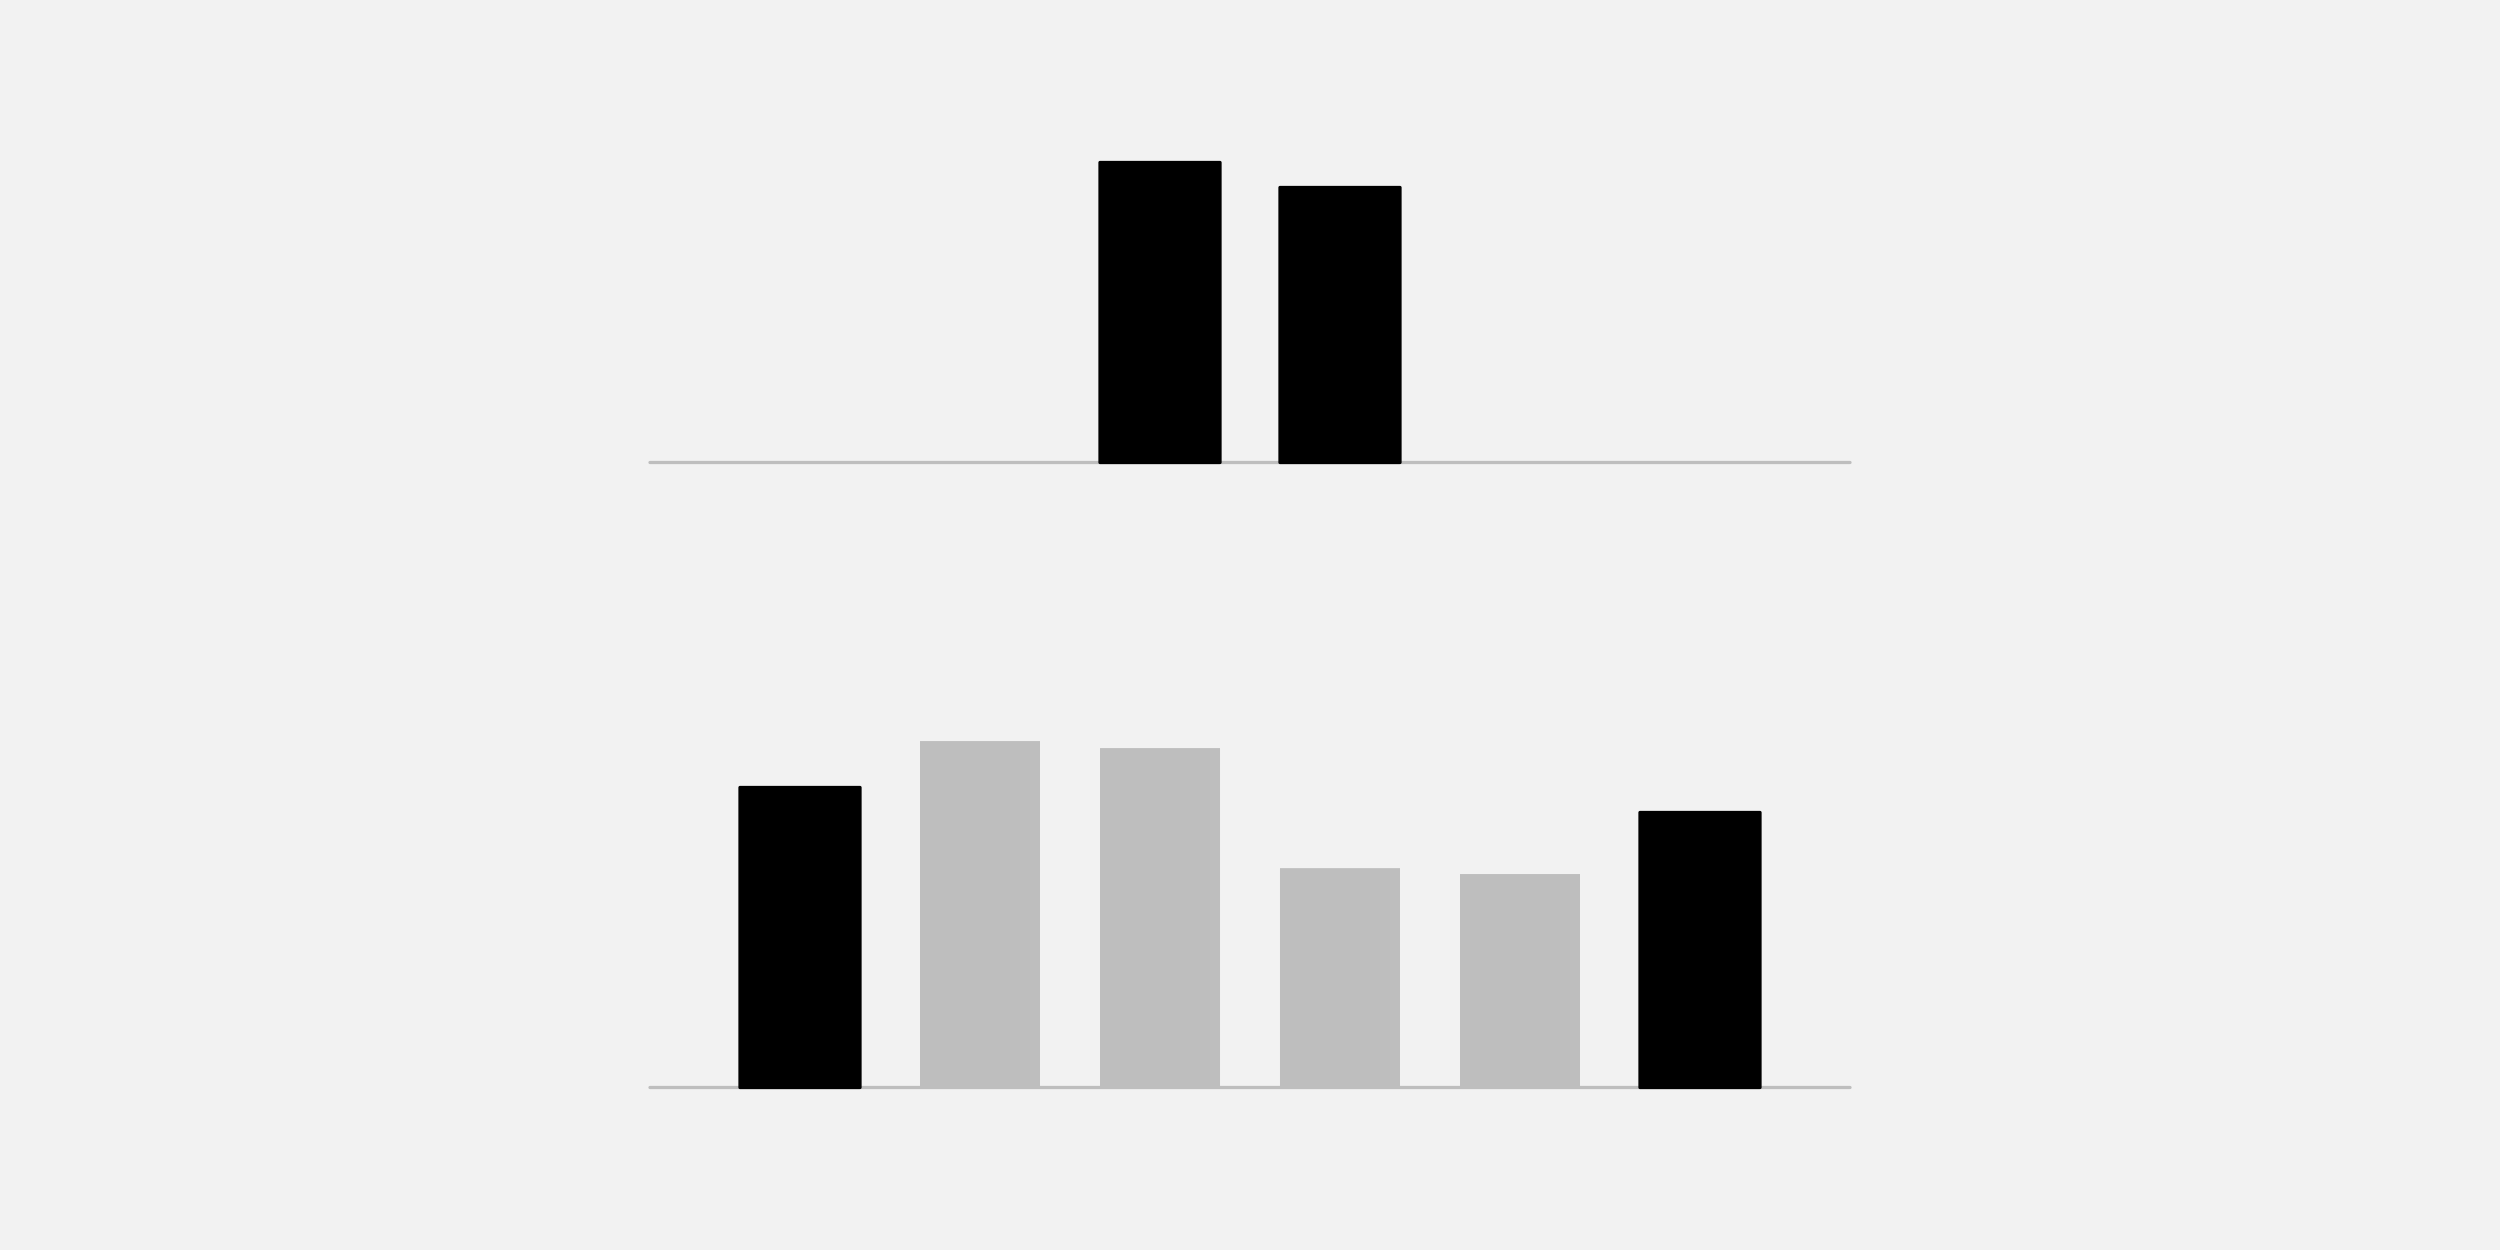
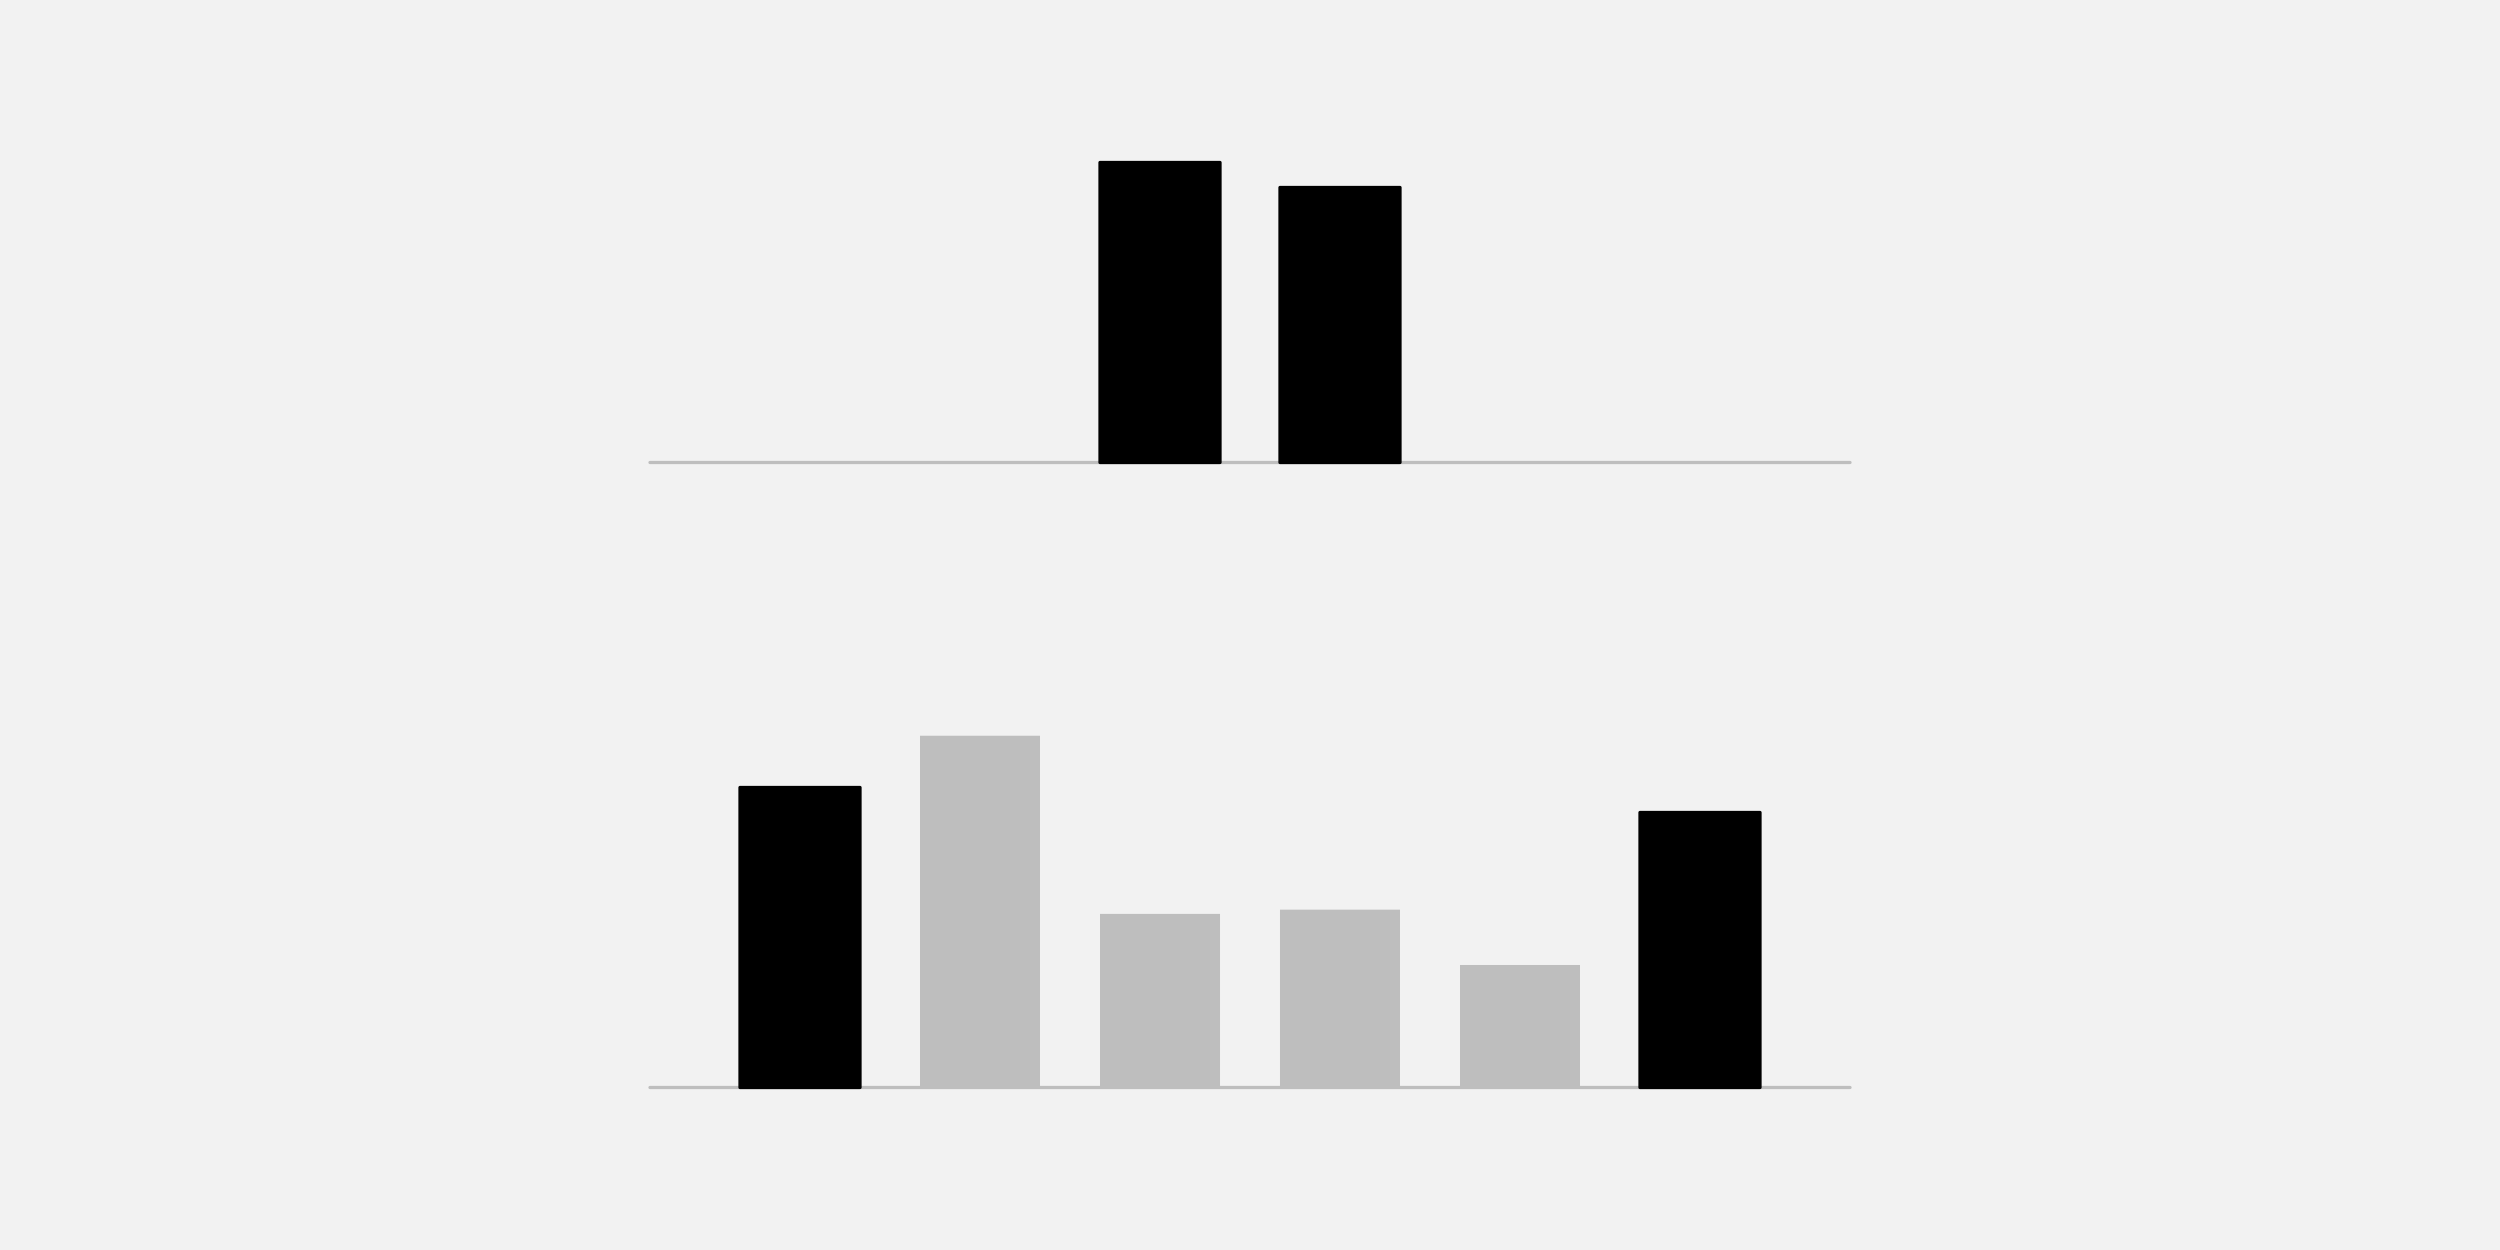
<svg xmlns="http://www.w3.org/2000/svg" width="576pt" height="288pt" viewBox="0 0 576 288" version="1.1">
  <g id="surface26">
    <rect x="0" y="0" width="576" height="288" style="fill:rgb(94.902%,94.902%,94.902%);fill-opacity:1;stroke:none;" />
    <path style="fill:none;stroke-width:0.75;stroke-linecap:round;stroke-linejoin:round;stroke:rgb(74.51%,74.51%,74.51%);stroke-opacity:1;stroke-miterlimit:10;" d="M 149.762 106.559 L 426.238 106.559 " />
    <path style="fill-rule:nonzero;fill:rgb(0%,0%,0%);fill-opacity:1;stroke-width:0.75;stroke-linecap:round;stroke-linejoin:round;stroke:rgb(0%,0%,0%);stroke-opacity:1;stroke-miterlimit:10;" d="M 253.441 106.559 L 281.09 106.559 L 281.09 37.438 L 253.441 37.438 Z M 253.441 106.559 " />
    <path style="fill-rule:nonzero;fill:rgb(0%,0%,0%);fill-opacity:1;stroke-width:0.75;stroke-linecap:round;stroke-linejoin:round;stroke:rgb(0%,0%,0%);stroke-opacity:1;stroke-miterlimit:10;" d="M 294.91 106.559 L 322.559 106.559 L 322.559 43.199 L 294.91 43.199 Z M 294.91 106.559 " />
    <path style="fill:none;stroke-width:0.75;stroke-linecap:round;stroke-linejoin:round;stroke:rgb(74.51%,74.51%,74.51%);stroke-opacity:1;stroke-miterlimit:10;" d="M 149.762 250.559 L 426.238 250.559 " />
    <path style="fill-rule:nonzero;fill:rgb(0%,0%,0%);fill-opacity:1;stroke-width:0.75;stroke-linecap:round;stroke-linejoin:round;stroke:rgb(0%,0%,0%);stroke-opacity:1;stroke-miterlimit:10;" d="M 170.496 250.559 L 198.145 250.559 L 198.145 181.438 L 170.496 181.438 Z M 170.496 250.559 " />
-     <path style=" stroke:none;fill-rule:nonzero;fill:rgb(74.51%,74.51%,74.51%);fill-opacity:1;" d="M 211.969 250.559 L 239.617 250.559 L 239.617 170.742 L 211.969 170.742 Z M 211.969 250.559 " />
-     <path style=" stroke:none;fill-rule:nonzero;fill:rgb(74.51%,74.51%,74.51%);fill-opacity:1;" d="M 253.441 250.559 L 281.09 250.559 L 281.09 172.359 L 253.441 172.359 Z M 253.441 250.559 " />
-     <path style=" stroke:none;fill-rule:nonzero;fill:rgb(74.51%,74.51%,74.51%);fill-opacity:1;" d="M 294.91 250.559 L 322.559 250.559 L 322.559 200.02 L 294.91 200.02 Z M 294.91 250.559 " />
-     <path style=" stroke:none;fill-rule:nonzero;fill:rgb(74.51%,74.51%,74.51%);fill-opacity:1;" d="M 336.383 250.559 L 364.031 250.559 L 364.031 201.379 L 336.383 201.379 Z M 336.383 250.559 " />
+     <path style=" stroke:none;fill-rule:nonzero;fill:rgb(74.51%,74.51%,74.51%);fill-opacity:1;" d="M 211.969 250.559 L 239.617 250.559 L 239.617 169.512 L 211.969 169.512 Z M 211.969 250.559 " />
+     <path style=" stroke:none;fill-rule:nonzero;fill:rgb(74.51%,74.51%,74.51%);fill-opacity:1;" d="M 253.441 250.559 L 281.09 250.559 L 281.09 210.559 L 253.441 210.559 Z M 253.441 250.559 " />
+     <path style=" stroke:none;fill-rule:nonzero;fill:rgb(74.51%,74.51%,74.51%);fill-opacity:1;" d="M 294.91 250.559 L 322.559 250.559 L 322.559 209.582 L 294.91 209.582 Z M 294.91 250.559 " />
+     <path style=" stroke:none;fill-rule:nonzero;fill:rgb(74.51%,74.51%,74.51%);fill-opacity:1;" d="M 336.383 250.559 L 364.031 250.559 L 364.031 222.332 L 336.383 222.332 Z M 336.383 250.559 " />
    <path style="fill-rule:nonzero;fill:rgb(0%,0%,0%);fill-opacity:1;stroke-width:0.75;stroke-linecap:round;stroke-linejoin:round;stroke:rgb(0%,0%,0%);stroke-opacity:1;stroke-miterlimit:10;" d="M 377.855 250.559 L 405.504 250.559 L 405.504 187.199 L 377.855 187.199 Z M 377.855 250.559 " />
  </g>
</svg>
